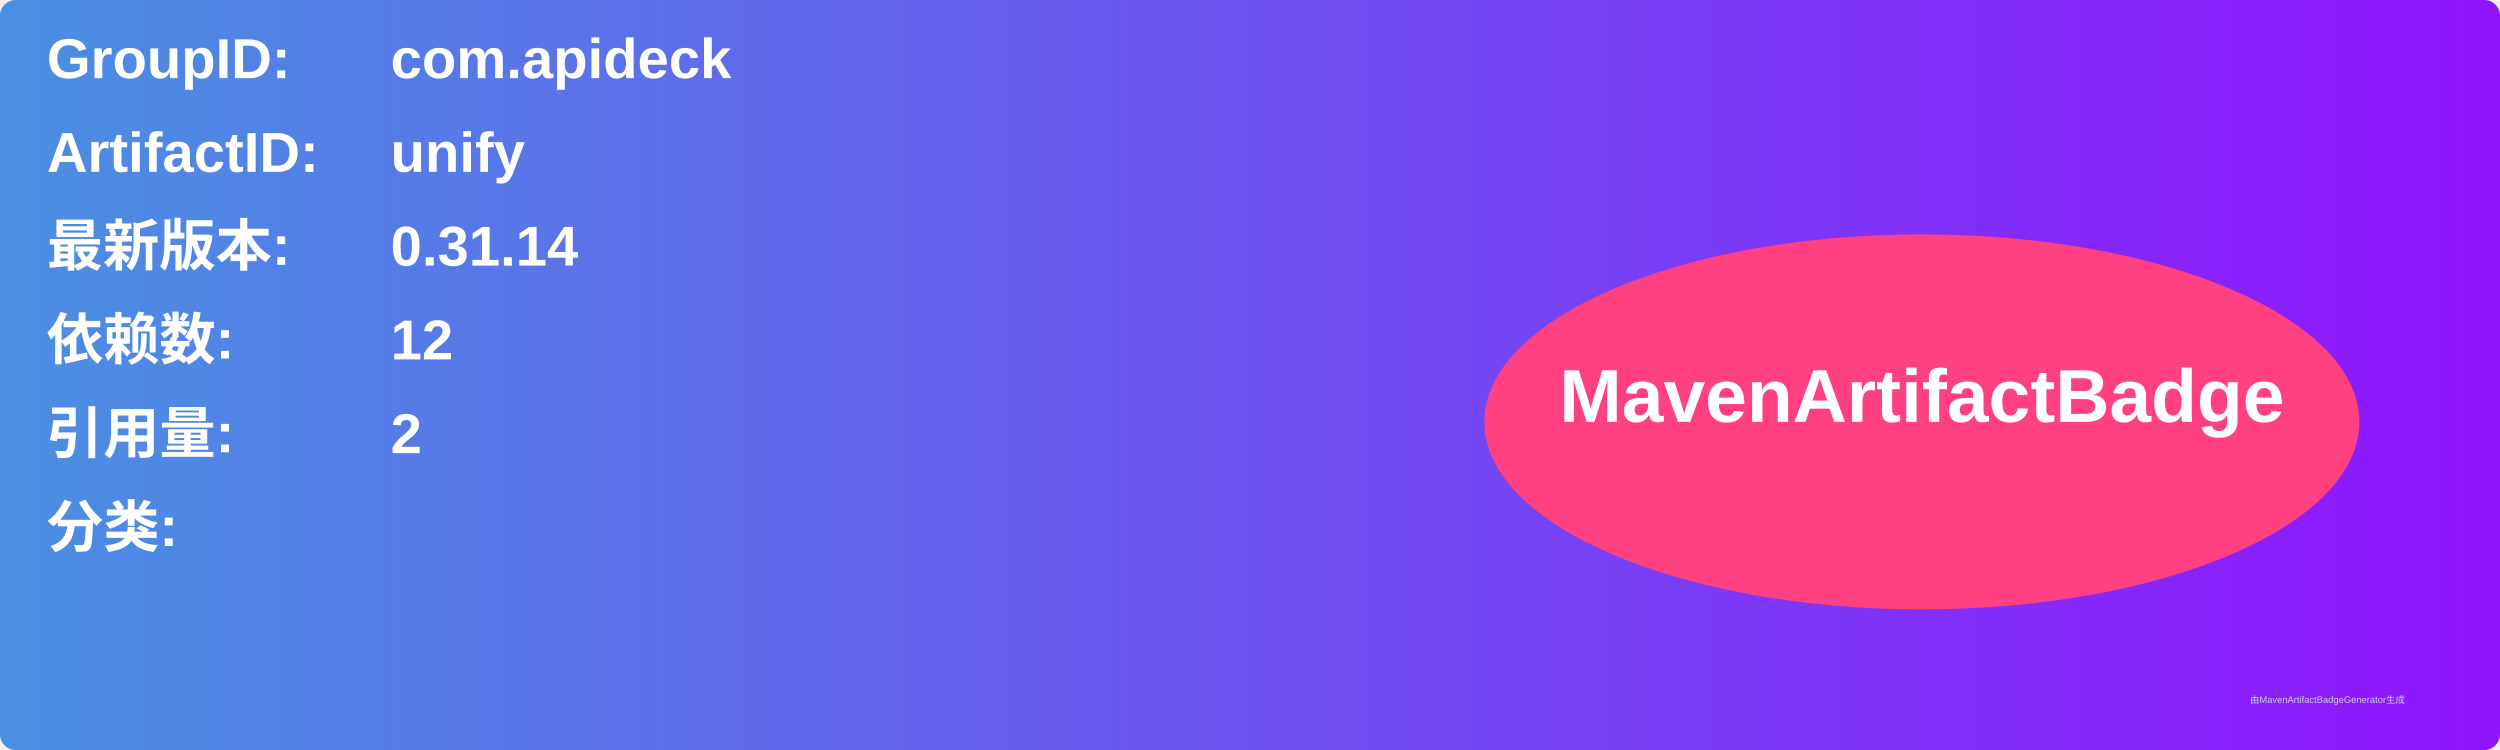
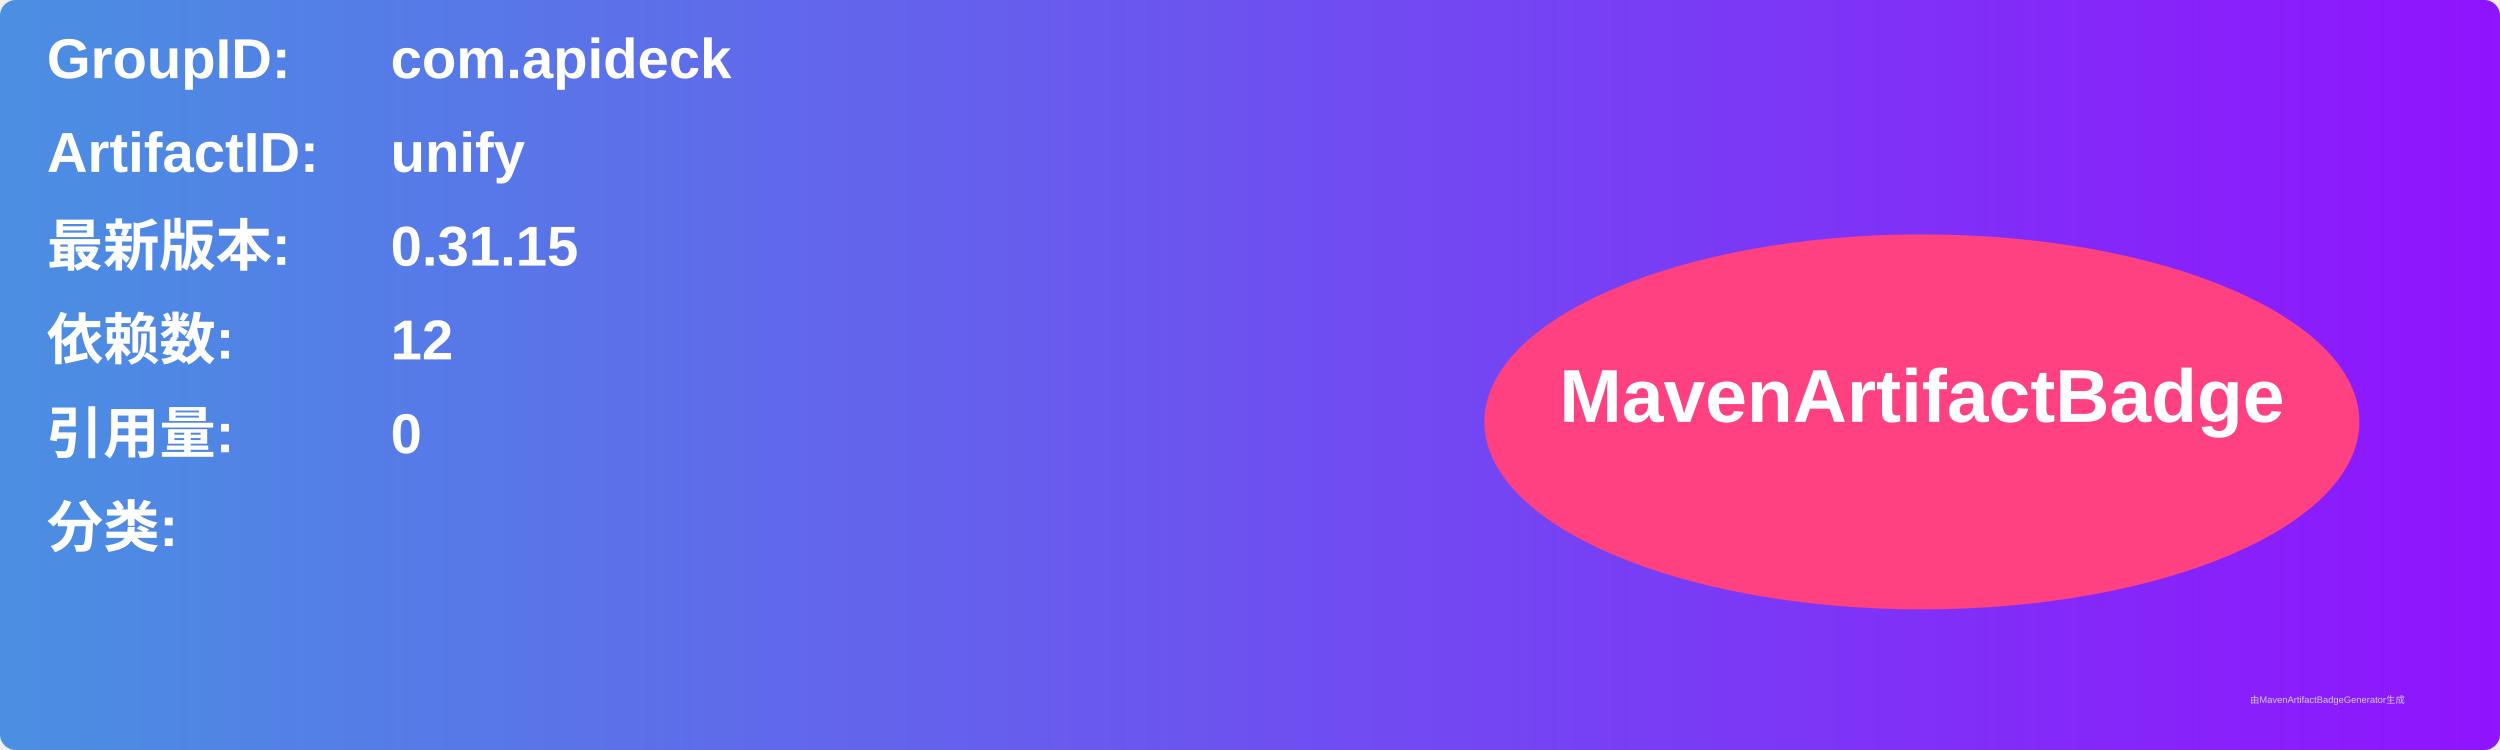
<svg xmlns="http://www.w3.org/2000/svg" width="800" height="240" viewBox="0 0 800 240">
  <linearGradient id="grad" x1="0%" y1="0%" x2="100%" y2="0%">
    <stop offset="0%" stop-color="#4a90e2" />
    <stop offset="100%" stop-color="#9013fe" />
  </linearGradient>
  <rect width="100%" height="100%" rx="5" ry="5" fill="url(#grad)" />
  <g transform="translate(15, 15)">
    <text x="0" y="10" font-family="Arial" font-size="18" fill="white" font-weight="bold" width="260">GroupID:</text>
    <text x="110" y="10" font-family="Arial" font-size="18" fill="white" font-weight="bold" width="460">com.apideck</text>
    <text x="0" y="40" font-family="Arial" font-size="18" fill="white" font-weight="bold" width="260">ArtifactID:</text>
    <text x="110" y="40" font-family="Arial" font-size="18" fill="white" font-weight="bold" width="460">unify</text>
    <text x="0" y="70" font-family="Arial" font-size="18" fill="white" font-weight="bold">最新版本:</text>
    <text x="110" y="70" font-family="Arial" font-size="18" fill="white" font-weight="bold">
-       <tspan font-weight="bold">0.31.14</tspan>
+       <tspan font-weight="bold">0.31.15</tspan>
    </text>
    <text x="0" y="100" font-family="Arial" font-size="18" fill="white" font-weight="bold">依赖数: </text>
    <text x="110" y="100" font-family="Arial" font-size="18" fill="white">
      <tspan font-weight="bold">12</tspan>
    </text>
    <text x="0" y="130" font-family="Arial" font-size="18" fill="white" font-weight="bold">引用量: </text>
    <text x="110" y="130" font-family="Arial" font-size="18" fill="white">
-       <tspan font-weight="bold">2</tspan>
+       <tspan font-weight="bold">0</tspan>
    </text>
    <text x="0" y="160" font-family="Arial" font-size="18" fill="white" font-weight="bold">分类:</text>
    <text x="10" y="190" font-family="Arial" font-size="10" fill="white">
      <tspan font-weight="bold" />
    </text>
    <ellipse cx="600" cy="120" rx="140" ry="60" fill="#ff4081" />
    <text x="600" y="120" text-anchor="middle" font-family="Arial" font-size="24" fill="white" font-weight="bold">MavenArtifactBadge</text>
  </g>
  <text x="720" y="225" font-family="Arial" font-size="3" fill="#d0d0d0">由MavenArtifactBadgeGenerator生成</text>
</svg>
